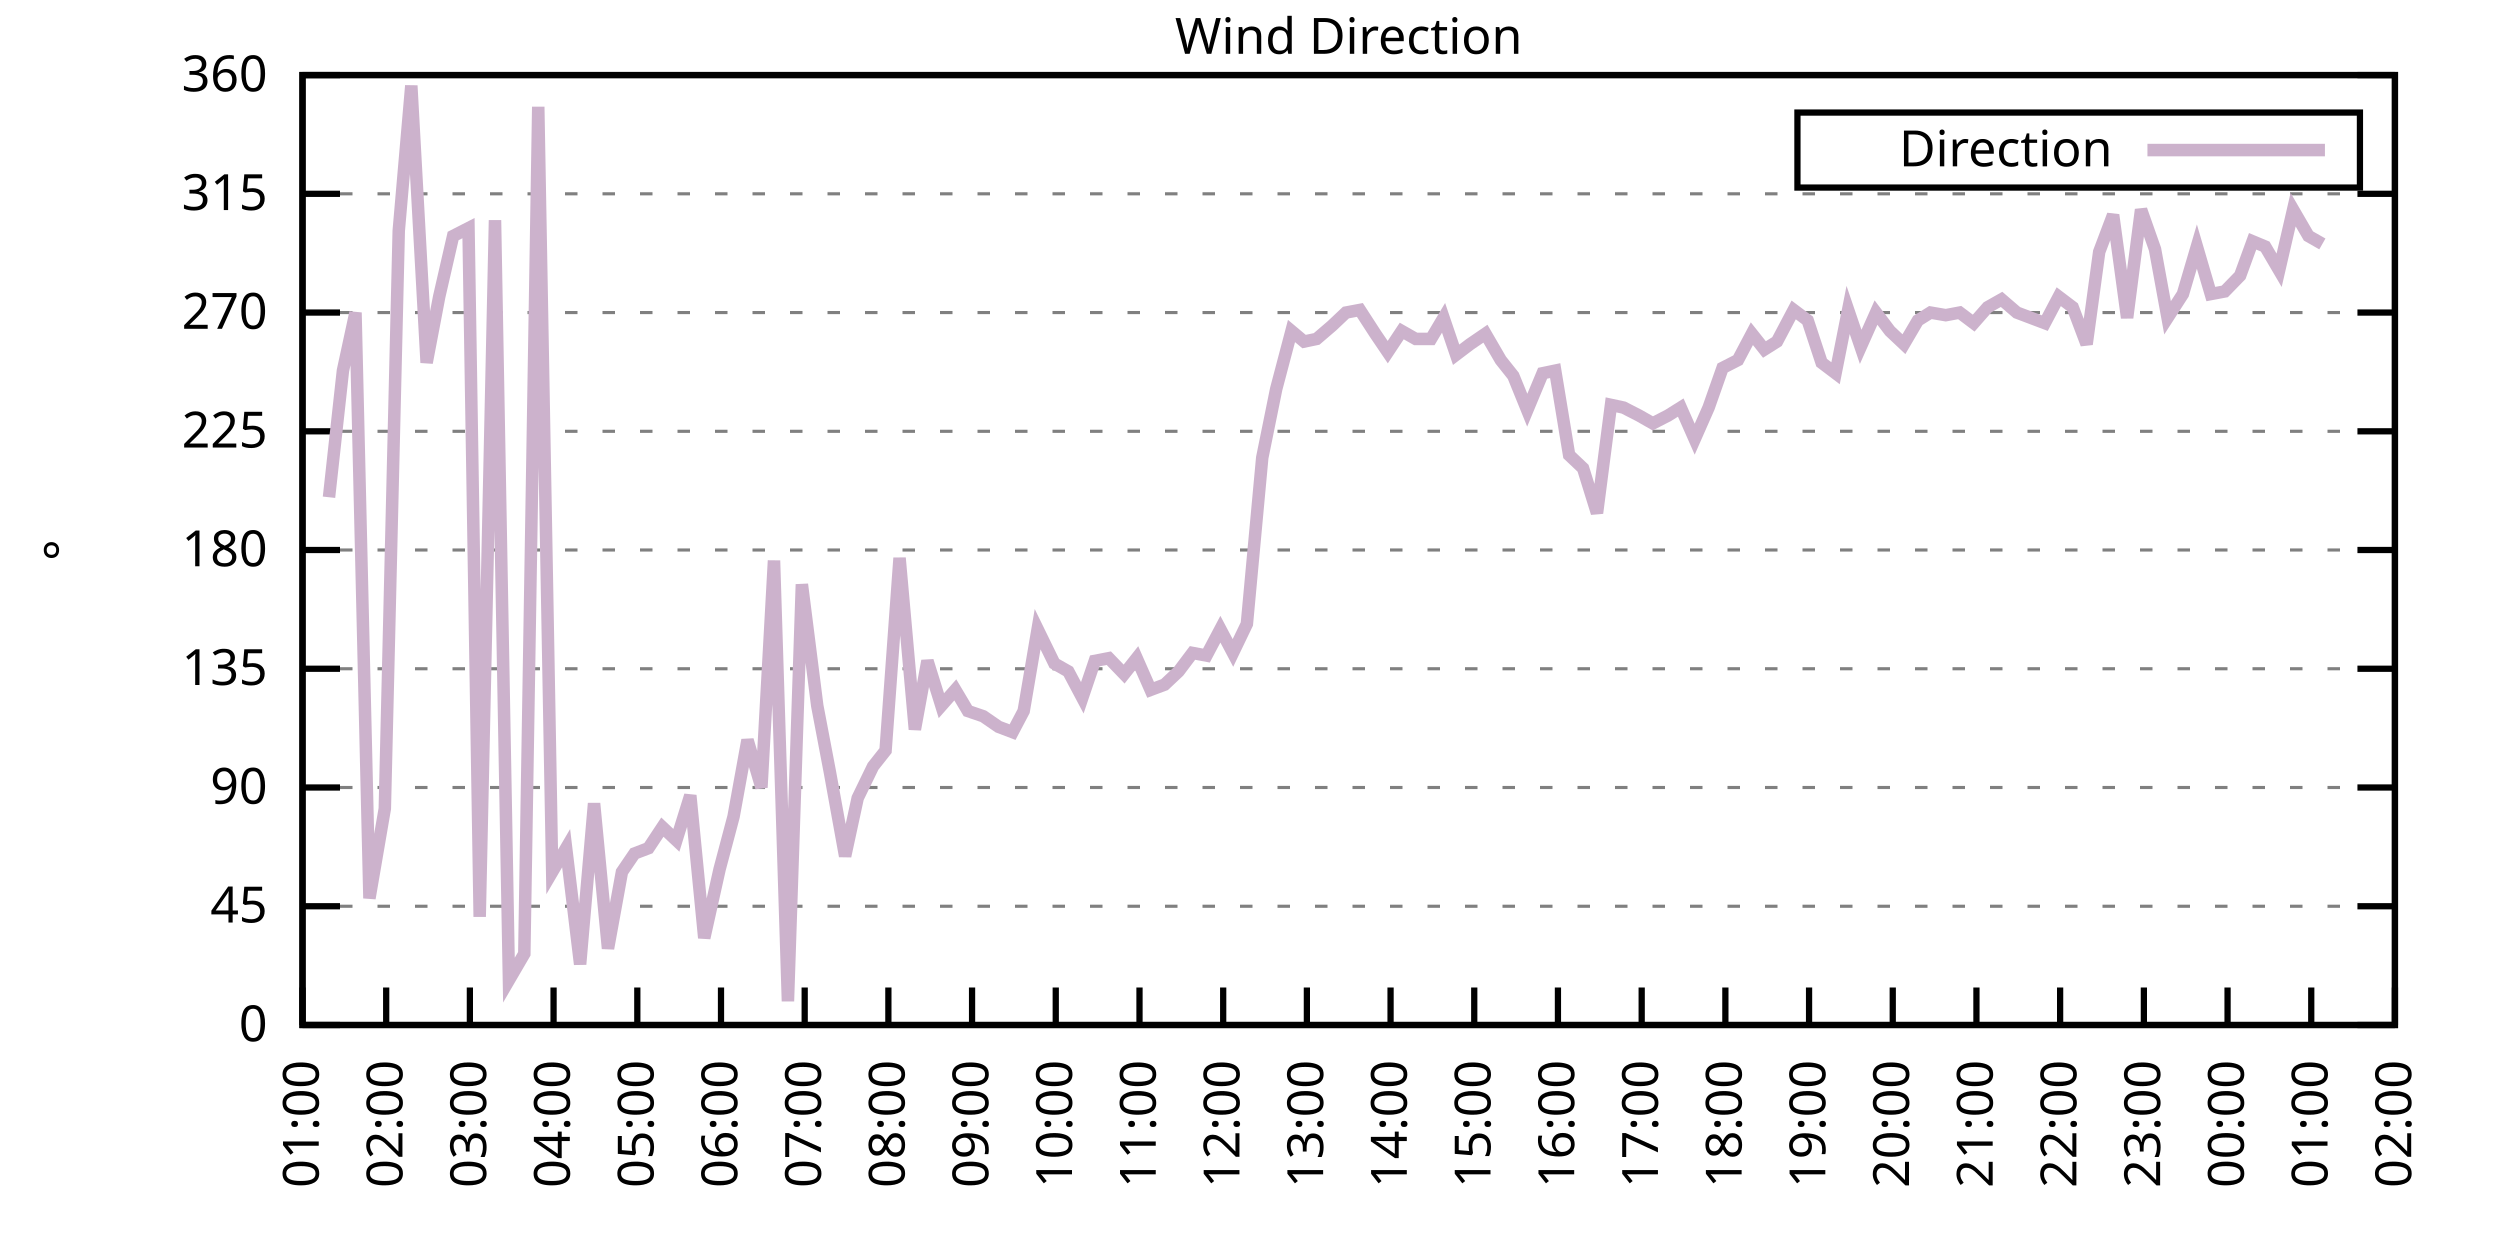
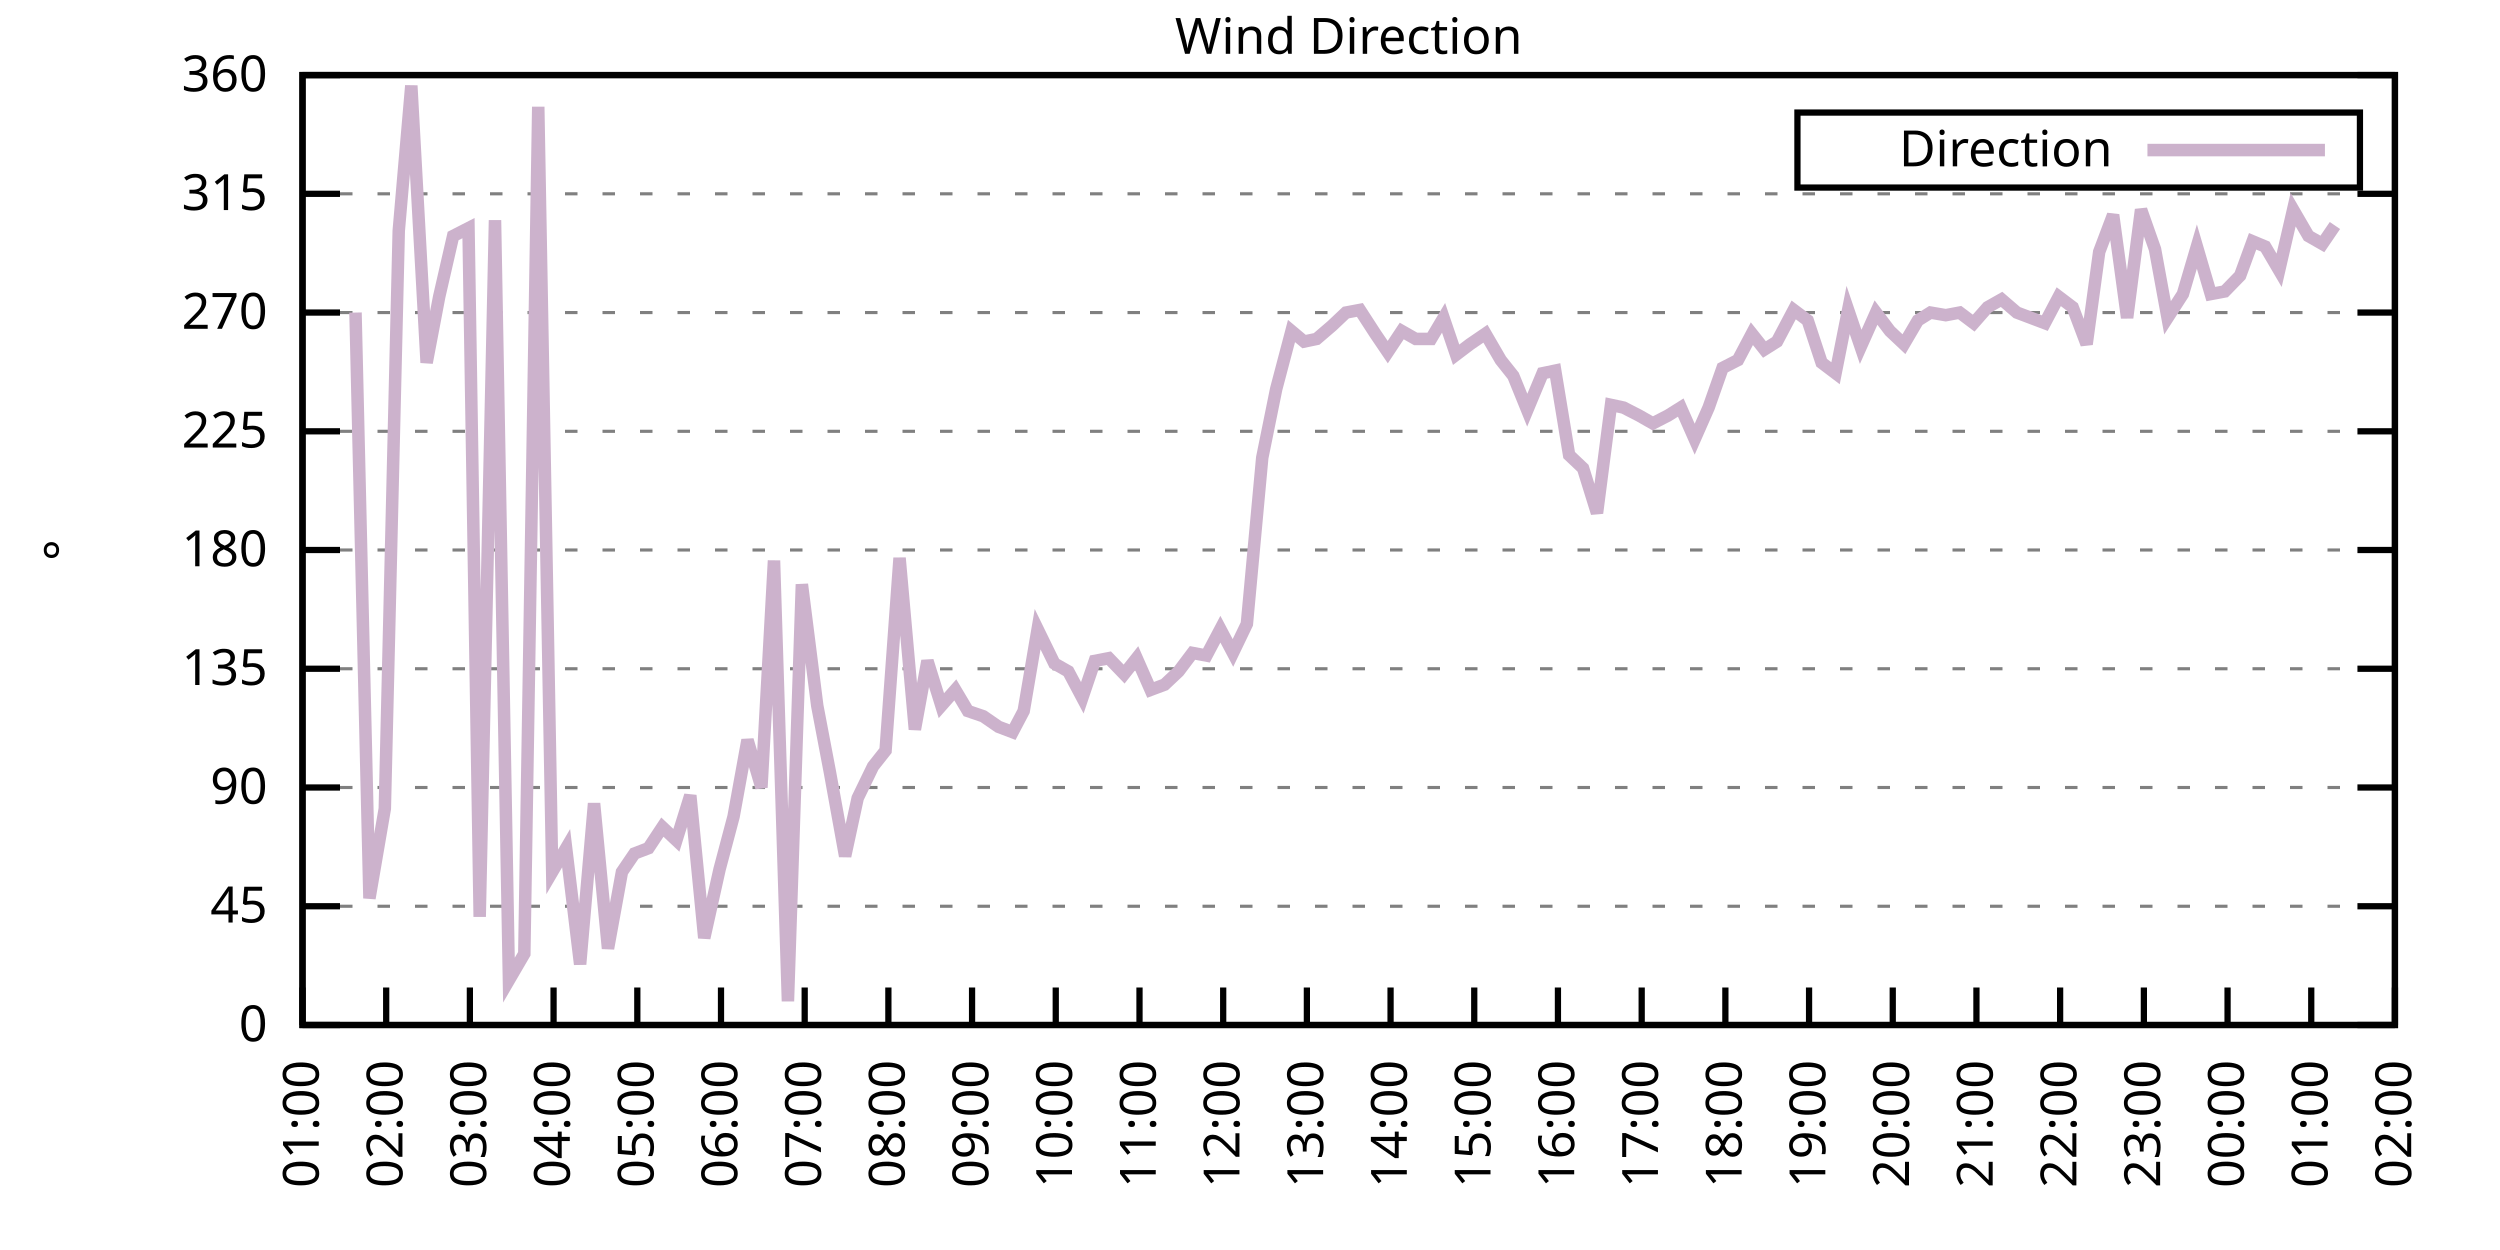
<svg xmlns="http://www.w3.org/2000/svg" xmlns:xlink="http://www.w3.org/1999/xlink" width="400" height="200" viewBox="0 0 400 200">
  <g id="gnuplot_canvas">
    <rect x="0" y="0" width="400" height="200" fill="none" />
    <defs>
      <circle id="gpDot" r="0.5" stroke-width="0.5" stroke="currentColor" />
      <path id="gpPt0" stroke-width="0.333" stroke="currentColor" d="M-1,0 h2 M0,-1 v2" />
      <path id="gpPt1" stroke-width="0.333" stroke="currentColor" d="M-1,-1 L1,1 M1,-1 L-1,1" />
      <path id="gpPt2" stroke-width="0.333" stroke="currentColor" d="M-1,0 L1,0 M0,-1 L0,1 M-1,-1 L1,1 M-1,1 L1,-1" />
      <rect id="gpPt3" stroke-width="0.333" stroke="currentColor" x="-1" y="-1" width="2" height="2" />
      <rect id="gpPt4" stroke-width="0.333" stroke="currentColor" fill="currentColor" x="-1" y="-1" width="2" height="2" />
      <circle id="gpPt5" stroke-width="0.333" stroke="currentColor" cx="0" cy="0" r="1" />
      <use xlink:href="#gpPt5" id="gpPt6" fill="currentColor" stroke="none" />
      <path id="gpPt7" stroke-width="0.333" stroke="currentColor" d="M0,-1.33 L-1.33,0.67 L1.33,0.67 z" />
      <use xlink:href="#gpPt7" id="gpPt8" fill="currentColor" stroke="none" />
      <use xlink:href="#gpPt7" id="gpPt9" stroke="currentColor" transform="rotate(180)" />
      <use xlink:href="#gpPt9" id="gpPt10" fill="currentColor" stroke="none" />
      <use xlink:href="#gpPt3" id="gpPt11" stroke="currentColor" transform="rotate(45)" />
      <use xlink:href="#gpPt11" id="gpPt12" fill="currentColor" stroke="none" />
      <path id="gpPt13" stroke-width="0.333" stroke="currentColor" d="M0,1.330 L1.265,0.411 L0.782,-1.067 L-0.782,-1.076 L-1.265,0.411 z" />
      <use xlink:href="#gpPt13" id="gpPt14" fill="currentColor" stroke="none" />
      <filter id="textbox" filterUnits="objectBoundingBox" x="0" y="0" height="1" width="1">
        <feFlood flood-color="white" flood-opacity="1" result="bgnd" />
        <feComposite in="SourceGraphic" in2="bgnd" operator="atop" />
      </filter>
      <filter id="greybox" filterUnits="objectBoundingBox" x="0" y="0" height="1" width="1">
        <feFlood flood-color="lightgrey" flood-opacity="1" result="grey" />
        <feComposite in="SourceGraphic" in2="grey" operator="atop" />
      </filter>
    </defs>
    <g fill="none" color="white" stroke="currentColor" stroke-width="1.00" stroke-linecap="butt" stroke-linejoin="miter">
</g>
    <g fill="none" color="black" stroke="currentColor" stroke-width="1.00" stroke-linecap="butt" stroke-linejoin="miter">
      <g stroke="none" shape-rendering="crispEdges">
        <polygon fill="rgb(255, 255, 255)" points="48.40,164.00 383.18,164.00 383.18,12.02 48.40,12.02 " />
      </g>
    </g>
    <g fill="none" color="black" stroke="currentColor" stroke-width="1.00" stroke-linecap="butt" stroke-linejoin="miter">
</g>
    <g fill="none" color="black" stroke="black" stroke-width="0.50" stroke-linecap="butt" stroke-linejoin="miter">
</g>
    <g fill="none" color="gray" stroke="currentColor" stroke-width="0.50" stroke-linecap="butt" stroke-linejoin="miter">
      <path stroke="gray" stroke-dasharray="2,4" class="gridline" d="M48.40,164.00 L383.19,164.00  " />
    </g>
    <g fill="none" color="gray" stroke="gray" stroke-width="1.00" stroke-linecap="butt" stroke-linejoin="miter">
</g>
    <g fill="none" color="black" stroke="currentColor" stroke-width="1.00" stroke-linecap="butt" stroke-linejoin="miter">
      <path stroke="black" d="M48.40,164.00 L54.40,164.00 M383.19,164.00 L377.19,164.00  " />
      <g transform="translate(42.80,166.60)" stroke="none" fill="black" font-family="Sans" font-size="8.00" text-anchor="end">
        <text>
          <tspan font-family="Sans"> 0</tspan>
        </text>
      </g>
    </g>
    <g fill="none" color="black" stroke="currentColor" stroke-width="1.00" stroke-linecap="butt" stroke-linejoin="miter">
</g>
    <g fill="none" color="black" stroke="black" stroke-width="0.50" stroke-linecap="butt" stroke-linejoin="miter">
</g>
    <g fill="none" color="gray" stroke="currentColor" stroke-width="0.50" stroke-linecap="butt" stroke-linejoin="miter">
      <path stroke="gray" stroke-dasharray="2,4" class="gridline" d="M48.40,145.00 L383.19,145.00  " />
    </g>
    <g fill="none" color="gray" stroke="gray" stroke-width="1.00" stroke-linecap="butt" stroke-linejoin="miter">
</g>
    <g fill="none" color="black" stroke="currentColor" stroke-width="1.00" stroke-linecap="butt" stroke-linejoin="miter">
      <path stroke="black" d="M48.40,145.00 L54.40,145.00 M383.19,145.00 L377.19,145.00  " />
      <g transform="translate(42.80,147.60)" stroke="none" fill="black" font-family="Sans" font-size="8.00" text-anchor="end">
        <text>
          <tspan font-family="Sans"> 45</tspan>
        </text>
      </g>
    </g>
    <g fill="none" color="black" stroke="currentColor" stroke-width="1.00" stroke-linecap="butt" stroke-linejoin="miter">
</g>
    <g fill="none" color="black" stroke="black" stroke-width="0.50" stroke-linecap="butt" stroke-linejoin="miter">
</g>
    <g fill="none" color="gray" stroke="currentColor" stroke-width="0.50" stroke-linecap="butt" stroke-linejoin="miter">
      <path stroke="gray" stroke-dasharray="2,4" class="gridline" d="M48.40,126.00 L383.19,126.00  " />
    </g>
    <g fill="none" color="gray" stroke="gray" stroke-width="1.00" stroke-linecap="butt" stroke-linejoin="miter">
</g>
    <g fill="none" color="black" stroke="currentColor" stroke-width="1.00" stroke-linecap="butt" stroke-linejoin="miter">
      <path stroke="black" d="M48.40,126.00 L54.40,126.00 M383.19,126.00 L377.19,126.00  " />
      <g transform="translate(42.80,128.60)" stroke="none" fill="black" font-family="Sans" font-size="8.00" text-anchor="end">
        <text>
          <tspan font-family="Sans"> 90</tspan>
        </text>
      </g>
    </g>
    <g fill="none" color="black" stroke="currentColor" stroke-width="1.00" stroke-linecap="butt" stroke-linejoin="miter">
</g>
    <g fill="none" color="black" stroke="black" stroke-width="0.50" stroke-linecap="butt" stroke-linejoin="miter">
</g>
    <g fill="none" color="gray" stroke="currentColor" stroke-width="0.50" stroke-linecap="butt" stroke-linejoin="miter">
      <path stroke="gray" stroke-dasharray="2,4" class="gridline" d="M48.40,107.00 L383.19,107.00  " />
    </g>
    <g fill="none" color="gray" stroke="gray" stroke-width="1.00" stroke-linecap="butt" stroke-linejoin="miter">
</g>
    <g fill="none" color="black" stroke="currentColor" stroke-width="1.00" stroke-linecap="butt" stroke-linejoin="miter">
      <path stroke="black" d="M48.40,107.00 L54.40,107.00 M383.19,107.00 L377.19,107.00  " />
      <g transform="translate(42.80,109.60)" stroke="none" fill="black" font-family="Sans" font-size="8.00" text-anchor="end">
        <text>
          <tspan font-family="Sans"> 135</tspan>
        </text>
      </g>
    </g>
    <g fill="none" color="black" stroke="currentColor" stroke-width="1.00" stroke-linecap="butt" stroke-linejoin="miter">
</g>
    <g fill="none" color="black" stroke="black" stroke-width="0.50" stroke-linecap="butt" stroke-linejoin="miter">
</g>
    <g fill="none" color="gray" stroke="currentColor" stroke-width="0.50" stroke-linecap="butt" stroke-linejoin="miter">
      <path stroke="gray" stroke-dasharray="2,4" class="gridline" d="M48.40,88.00 L383.19,88.00  " />
    </g>
    <g fill="none" color="gray" stroke="gray" stroke-width="1.00" stroke-linecap="butt" stroke-linejoin="miter">
</g>
    <g fill="none" color="black" stroke="currentColor" stroke-width="1.00" stroke-linecap="butt" stroke-linejoin="miter">
      <path stroke="black" d="M48.40,88.00 L54.40,88.00 M383.19,88.00 L377.19,88.00  " />
      <g transform="translate(42.80,90.60)" stroke="none" fill="black" font-family="Sans" font-size="8.00" text-anchor="end">
        <text>
          <tspan font-family="Sans"> 180</tspan>
        </text>
      </g>
    </g>
    <g fill="none" color="black" stroke="currentColor" stroke-width="1.00" stroke-linecap="butt" stroke-linejoin="miter">
</g>
    <g fill="none" color="black" stroke="black" stroke-width="0.50" stroke-linecap="butt" stroke-linejoin="miter">
</g>
    <g fill="none" color="gray" stroke="currentColor" stroke-width="0.50" stroke-linecap="butt" stroke-linejoin="miter">
      <path stroke="gray" stroke-dasharray="2,4" class="gridline" d="M48.40,69.01 L383.19,69.01  " />
    </g>
    <g fill="none" color="gray" stroke="gray" stroke-width="1.00" stroke-linecap="butt" stroke-linejoin="miter">
</g>
    <g fill="none" color="black" stroke="currentColor" stroke-width="1.00" stroke-linecap="butt" stroke-linejoin="miter">
      <path stroke="black" d="M48.40,69.01 L54.40,69.01 M383.19,69.01 L377.19,69.01  " />
      <g transform="translate(42.80,71.61)" stroke="none" fill="black" font-family="Sans" font-size="8.00" text-anchor="end">
        <text>
          <tspan font-family="Sans"> 225</tspan>
        </text>
      </g>
    </g>
    <g fill="none" color="black" stroke="currentColor" stroke-width="1.00" stroke-linecap="butt" stroke-linejoin="miter">
</g>
    <g fill="none" color="black" stroke="black" stroke-width="0.50" stroke-linecap="butt" stroke-linejoin="miter">
</g>
    <g fill="none" color="gray" stroke="currentColor" stroke-width="0.50" stroke-linecap="butt" stroke-linejoin="miter">
      <path stroke="gray" stroke-dasharray="2,4" class="gridline" d="M48.40,50.01 L383.19,50.01  " />
    </g>
    <g fill="none" color="gray" stroke="gray" stroke-width="1.00" stroke-linecap="butt" stroke-linejoin="miter">
</g>
    <g fill="none" color="black" stroke="currentColor" stroke-width="1.00" stroke-linecap="butt" stroke-linejoin="miter">
      <path stroke="black" d="M48.40,50.01 L54.40,50.01 M383.19,50.01 L377.19,50.01  " />
      <g transform="translate(42.80,52.61)" stroke="none" fill="black" font-family="Sans" font-size="8.00" text-anchor="end">
        <text>
          <tspan font-family="Sans"> 270</tspan>
        </text>
      </g>
    </g>
    <g fill="none" color="black" stroke="currentColor" stroke-width="1.00" stroke-linecap="butt" stroke-linejoin="miter">
</g>
    <g fill="none" color="black" stroke="black" stroke-width="0.50" stroke-linecap="butt" stroke-linejoin="miter">
</g>
    <g fill="none" color="gray" stroke="currentColor" stroke-width="0.50" stroke-linecap="butt" stroke-linejoin="miter">
      <path stroke="gray" stroke-dasharray="2,4" class="gridline" d="M48.40,31.01 L383.19,31.01  " />
    </g>
    <g fill="none" color="gray" stroke="gray" stroke-width="1.00" stroke-linecap="butt" stroke-linejoin="miter">
</g>
    <g fill="none" color="black" stroke="currentColor" stroke-width="1.00" stroke-linecap="butt" stroke-linejoin="miter">
      <path stroke="black" d="M48.40,31.01 L54.40,31.01 M383.19,31.01 L377.19,31.01  " />
      <g transform="translate(42.80,33.61)" stroke="none" fill="black" font-family="Sans" font-size="8.00" text-anchor="end">
        <text>
          <tspan font-family="Sans"> 315</tspan>
        </text>
      </g>
    </g>
    <g fill="none" color="black" stroke="currentColor" stroke-width="1.00" stroke-linecap="butt" stroke-linejoin="miter">
</g>
    <g fill="none" color="black" stroke="black" stroke-width="0.50" stroke-linecap="butt" stroke-linejoin="miter">
</g>
    <g fill="none" color="gray" stroke="currentColor" stroke-width="0.50" stroke-linecap="butt" stroke-linejoin="miter">
      <path stroke="gray" stroke-dasharray="2,4" class="gridline" d="M48.40,12.01 L383.19,12.01  " />
    </g>
    <g fill="none" color="gray" stroke="gray" stroke-width="1.00" stroke-linecap="butt" stroke-linejoin="miter">
</g>
    <g fill="none" color="black" stroke="currentColor" stroke-width="1.00" stroke-linecap="butt" stroke-linejoin="miter">
      <path stroke="black" d="M48.40,12.01 L54.40,12.01 M383.19,12.01 L377.19,12.01  " />
      <g transform="translate(42.80,14.61)" stroke="none" fill="black" font-family="Sans" font-size="8.00" text-anchor="end">
        <text>
          <tspan font-family="Sans"> 360</tspan>
        </text>
      </g>
    </g>
    <g fill="none" color="black" stroke="currentColor" stroke-width="1.00" stroke-linecap="butt" stroke-linejoin="miter">
      <path stroke="black" d="M48.40,164.00 L48.40,158.00  " />
      <g transform="translate(51.00,169.60) rotate(270.00)" stroke="none" fill="black" font-family="Sans" font-size="8.00" text-anchor="end">
        <text>
          <tspan font-family="Sans">01:00</tspan>
        </text>
      </g>
    </g>
    <g fill="none" color="black" stroke="currentColor" stroke-width="1.00" stroke-linecap="butt" stroke-linejoin="miter">
      <path stroke="black" d="M61.79,164.00 L61.79,158.00  " />
      <g transform="translate(64.39,169.60) rotate(270.00)" stroke="none" fill="black" font-family="Sans" font-size="8.00" text-anchor="end">
        <text>
          <tspan font-family="Sans">02:00</tspan>
        </text>
      </g>
    </g>
    <g fill="none" color="black" stroke="currentColor" stroke-width="1.00" stroke-linecap="butt" stroke-linejoin="miter">
      <path stroke="black" d="M75.18,164.00 L75.18,158.00  " />
      <g transform="translate(77.78,169.60) rotate(270.00)" stroke="none" fill="black" font-family="Sans" font-size="8.00" text-anchor="end">
        <text>
          <tspan font-family="Sans">03:00</tspan>
        </text>
      </g>
    </g>
    <g fill="none" color="black" stroke="currentColor" stroke-width="1.00" stroke-linecap="butt" stroke-linejoin="miter">
      <path stroke="black" d="M88.57,164.00 L88.57,158.00  " />
      <g transform="translate(91.17,169.60) rotate(270.00)" stroke="none" fill="black" font-family="Sans" font-size="8.00" text-anchor="end">
        <text>
          <tspan font-family="Sans">04:00</tspan>
        </text>
      </g>
    </g>
    <g fill="none" color="black" stroke="currentColor" stroke-width="1.00" stroke-linecap="butt" stroke-linejoin="miter">
      <path stroke="black" d="M101.97,164.00 L101.97,158.00  " />
      <g transform="translate(104.57,169.60) rotate(270.00)" stroke="none" fill="black" font-family="Sans" font-size="8.00" text-anchor="end">
        <text>
          <tspan font-family="Sans">05:00</tspan>
        </text>
      </g>
    </g>
    <g fill="none" color="black" stroke="currentColor" stroke-width="1.00" stroke-linecap="butt" stroke-linejoin="miter">
      <path stroke="black" d="M115.36,164.00 L115.36,158.00  " />
      <g transform="translate(117.96,169.60) rotate(270.00)" stroke="none" fill="black" font-family="Sans" font-size="8.00" text-anchor="end">
        <text>
          <tspan font-family="Sans">06:00</tspan>
        </text>
      </g>
    </g>
    <g fill="none" color="black" stroke="currentColor" stroke-width="1.00" stroke-linecap="butt" stroke-linejoin="miter">
      <path stroke="black" d="M128.75,164.00 L128.75,158.00  " />
      <g transform="translate(131.35,169.60) rotate(270.00)" stroke="none" fill="black" font-family="Sans" font-size="8.00" text-anchor="end">
        <text>
          <tspan font-family="Sans">07:00</tspan>
        </text>
      </g>
    </g>
    <g fill="none" color="black" stroke="currentColor" stroke-width="1.00" stroke-linecap="butt" stroke-linejoin="miter">
      <path stroke="black" d="M142.14,164.00 L142.14,158.00  " />
      <g transform="translate(144.74,169.60) rotate(270.00)" stroke="none" fill="black" font-family="Sans" font-size="8.00" text-anchor="end">
        <text>
          <tspan font-family="Sans">08:00</tspan>
        </text>
      </g>
    </g>
    <g fill="none" color="black" stroke="currentColor" stroke-width="1.00" stroke-linecap="butt" stroke-linejoin="miter">
      <path stroke="black" d="M155.53,164.00 L155.53,158.00  " />
      <g transform="translate(158.13,169.60) rotate(270.00)" stroke="none" fill="black" font-family="Sans" font-size="8.00" text-anchor="end">
        <text>
          <tspan font-family="Sans">09:00</tspan>
        </text>
      </g>
    </g>
    <g fill="none" color="black" stroke="currentColor" stroke-width="1.00" stroke-linecap="butt" stroke-linejoin="miter">
      <path stroke="black" d="M168.92,164.00 L168.92,158.00  " />
      <g transform="translate(171.52,169.60) rotate(270.00)" stroke="none" fill="black" font-family="Sans" font-size="8.00" text-anchor="end">
        <text>
          <tspan font-family="Sans">10:00</tspan>
        </text>
      </g>
    </g>
    <g fill="none" color="black" stroke="currentColor" stroke-width="1.00" stroke-linecap="butt" stroke-linejoin="miter">
      <path stroke="black" d="M182.32,164.00 L182.32,158.00  " />
      <g transform="translate(184.92,169.60) rotate(270.00)" stroke="none" fill="black" font-family="Sans" font-size="8.00" text-anchor="end">
        <text>
          <tspan font-family="Sans">11:00</tspan>
        </text>
      </g>
    </g>
    <g fill="none" color="black" stroke="currentColor" stroke-width="1.00" stroke-linecap="butt" stroke-linejoin="miter">
      <path stroke="black" d="M195.71,164.00 L195.71,158.00  " />
      <g transform="translate(198.31,169.60) rotate(270.00)" stroke="none" fill="black" font-family="Sans" font-size="8.00" text-anchor="end">
        <text>
          <tspan font-family="Sans">12:00</tspan>
        </text>
      </g>
    </g>
    <g fill="none" color="black" stroke="currentColor" stroke-width="1.00" stroke-linecap="butt" stroke-linejoin="miter">
      <path stroke="black" d="M209.10,164.00 L209.10,158.00  " />
      <g transform="translate(211.70,169.60) rotate(270.00)" stroke="none" fill="black" font-family="Sans" font-size="8.00" text-anchor="end">
        <text>
          <tspan font-family="Sans">13:00</tspan>
        </text>
      </g>
    </g>
    <g fill="none" color="black" stroke="currentColor" stroke-width="1.00" stroke-linecap="butt" stroke-linejoin="miter">
      <path stroke="black" d="M222.49,164.00 L222.49,158.00  " />
      <g transform="translate(225.09,169.60) rotate(270.00)" stroke="none" fill="black" font-family="Sans" font-size="8.00" text-anchor="end">
        <text>
          <tspan font-family="Sans">14:00</tspan>
        </text>
      </g>
    </g>
    <g fill="none" color="black" stroke="currentColor" stroke-width="1.00" stroke-linecap="butt" stroke-linejoin="miter">
      <path stroke="black" d="M235.88,164.00 L235.88,158.00  " />
      <g transform="translate(238.48,169.60) rotate(270.00)" stroke="none" fill="black" font-family="Sans" font-size="8.00" text-anchor="end">
        <text>
          <tspan font-family="Sans">15:00</tspan>
        </text>
      </g>
    </g>
    <g fill="none" color="black" stroke="currentColor" stroke-width="1.00" stroke-linecap="butt" stroke-linejoin="miter">
      <path stroke="black" d="M249.27,164.00 L249.27,158.00  " />
      <g transform="translate(251.87,169.60) rotate(270.00)" stroke="none" fill="black" font-family="Sans" font-size="8.00" text-anchor="end">
        <text>
          <tspan font-family="Sans">16:00</tspan>
        </text>
      </g>
    </g>
    <g fill="none" color="black" stroke="currentColor" stroke-width="1.00" stroke-linecap="butt" stroke-linejoin="miter">
      <path stroke="black" d="M262.67,164.00 L262.67,158.00  " />
      <g transform="translate(265.27,169.60) rotate(270.00)" stroke="none" fill="black" font-family="Sans" font-size="8.00" text-anchor="end">
        <text>
          <tspan font-family="Sans">17:00</tspan>
        </text>
      </g>
    </g>
    <g fill="none" color="black" stroke="currentColor" stroke-width="1.00" stroke-linecap="butt" stroke-linejoin="miter">
      <path stroke="black" d="M276.06,164.00 L276.06,158.00  " />
      <g transform="translate(278.66,169.60) rotate(270.00)" stroke="none" fill="black" font-family="Sans" font-size="8.00" text-anchor="end">
        <text>
          <tspan font-family="Sans">18:00</tspan>
        </text>
      </g>
    </g>
    <g fill="none" color="black" stroke="currentColor" stroke-width="1.00" stroke-linecap="butt" stroke-linejoin="miter">
      <path stroke="black" d="M289.45,164.00 L289.45,158.00  " />
      <g transform="translate(292.05,169.60) rotate(270.00)" stroke="none" fill="black" font-family="Sans" font-size="8.00" text-anchor="end">
        <text>
          <tspan font-family="Sans">19:00</tspan>
        </text>
      </g>
    </g>
    <g fill="none" color="black" stroke="currentColor" stroke-width="1.00" stroke-linecap="butt" stroke-linejoin="miter">
      <path stroke="black" d="M302.84,164.00 L302.84,158.00  " />
      <g transform="translate(305.44,169.60) rotate(270.00)" stroke="none" fill="black" font-family="Sans" font-size="8.00" text-anchor="end">
        <text>
          <tspan font-family="Sans">20:00</tspan>
        </text>
      </g>
    </g>
    <g fill="none" color="black" stroke="currentColor" stroke-width="1.00" stroke-linecap="butt" stroke-linejoin="miter">
      <path stroke="black" d="M316.23,164.00 L316.23,158.00  " />
      <g transform="translate(318.83,169.60) rotate(270.00)" stroke="none" fill="black" font-family="Sans" font-size="8.00" text-anchor="end">
        <text>
          <tspan font-family="Sans">21:00</tspan>
        </text>
      </g>
    </g>
    <g fill="none" color="black" stroke="currentColor" stroke-width="1.00" stroke-linecap="butt" stroke-linejoin="miter">
      <path stroke="black" d="M329.62,164.00 L329.62,158.00  " />
      <g transform="translate(332.22,169.60) rotate(270.00)" stroke="none" fill="black" font-family="Sans" font-size="8.00" text-anchor="end">
        <text>
          <tspan font-family="Sans">22:00</tspan>
        </text>
      </g>
    </g>
    <g fill="none" color="black" stroke="currentColor" stroke-width="1.00" stroke-linecap="butt" stroke-linejoin="miter">
      <path stroke="black" d="M343.02,164.00 L343.02,158.00  " />
      <g transform="translate(345.62,169.60) rotate(270.00)" stroke="none" fill="black" font-family="Sans" font-size="8.00" text-anchor="end">
        <text>
          <tspan font-family="Sans">23:00</tspan>
        </text>
      </g>
    </g>
    <g fill="none" color="black" stroke="currentColor" stroke-width="1.00" stroke-linecap="butt" stroke-linejoin="miter">
      <path stroke="black" d="M356.41,164.00 L356.41,158.00  " />
      <g transform="translate(359.01,169.60) rotate(270.00)" stroke="none" fill="black" font-family="Sans" font-size="8.00" text-anchor="end">
        <text>
          <tspan font-family="Sans">00:00</tspan>
        </text>
      </g>
    </g>
    <g fill="none" color="black" stroke="currentColor" stroke-width="1.00" stroke-linecap="butt" stroke-linejoin="miter">
      <path stroke="black" d="M369.80,164.00 L369.80,158.00  " />
      <g transform="translate(372.40,169.60) rotate(270.00)" stroke="none" fill="black" font-family="Sans" font-size="8.00" text-anchor="end">
        <text>
          <tspan font-family="Sans">01:00</tspan>
        </text>
      </g>
    </g>
    <g fill="none" color="black" stroke="currentColor" stroke-width="1.00" stroke-linecap="butt" stroke-linejoin="miter">
      <path stroke="black" d="M383.19,164.00 L383.19,158.00  " />
      <g transform="translate(385.79,169.60) rotate(270.00)" stroke="none" fill="black" font-family="Sans" font-size="8.00" text-anchor="end">
        <text>
          <tspan font-family="Sans">02:00</tspan>
        </text>
      </g>
    </g>
    <g fill="none" color="black" stroke="currentColor" stroke-width="1.00" stroke-linecap="butt" stroke-linejoin="miter">
</g>
    <g fill="none" color="black" stroke="currentColor" stroke-width="1.00" stroke-linecap="butt" stroke-linejoin="miter">
      <path stroke="black" d="M48.40,12.01 L48.40,164.00 L383.19,164.00 L383.19,12.01 L48.40,12.01 Z  " />
    </g>
    <g fill="none" color="black" stroke="currentColor" stroke-width="1.00" stroke-linecap="butt" stroke-linejoin="miter">
</g>
    <g fill="none" color="black" stroke="currentColor" stroke-width="1.00" stroke-linecap="butt" stroke-linejoin="miter">
      <path stroke="black" d="M287.59,30.01 L287.59,18.01 L377.59,18.01 L377.59,30.01 L287.59,30.01 Z  " />
    </g>
    <g id="Wind_direction_plot_1">
      <g fill="none" color="white" stroke="black" stroke-width="2.00" stroke-linecap="butt" stroke-linejoin="miter">
</g>
      <g fill="none" color="black" stroke="currentColor" stroke-width="2.00" stroke-linecap="butt" stroke-linejoin="miter">
        <g transform="translate(337.99,26.61)" stroke="none" fill="black" font-family="Sans" font-size="8.00" text-anchor="end">
          <text>
            <tspan font-family="Sans">Direction</tspan>
          </text>
        </g>
      </g>
      <g fill="none" color="black" stroke="currentColor" stroke-width="2.00" stroke-linecap="butt" stroke-linejoin="miter">
-         <path stroke="rgb(204, 178, 204)" d="M343.59,24.01 L371.99,24.01 M52.64,79.56 L54.87,59.30 L56.88,50.01 L59.11,143.73 L61.57,129.38 L63.80,36.92   L65.81,13.70 L68.26,58.03 L70.27,47.47 L72.50,37.76 L74.96,36.50 L76.75,146.69 L79.20,35.23 L81.43,156.82   L83.89,152.60 L86.12,17.08 L88.35,139.51 L90.58,135.71 L92.82,154.29 L95.05,128.54 L97.28,151.76 L99.51,139.51   L101.52,136.56 L103.75,135.71 L105.98,132.34 L108.22,134.45 L110.45,127.27 L112.68,150.07 L115.13,139.09 L117.37,130.65   L119.60,118.40 L121.83,126.00 L123.84,89.69 L126.07,160.20 L128.30,93.49 L130.76,112.91 L132.77,123.47 L135.22,136.98   L137.23,127.69 L139.69,122.62 L141.69,120.09 L143.93,89.27 L146.38,116.71 L148.39,105.74 L150.62,112.91 L152.85,110.38   L154.86,113.76 L157.32,114.60 L159.77,116.29 L162.01,117.14 L163.79,113.76 L166.02,100.67 L168.70,106.16 L170.93,107.43   L173.17,111.65 L175.17,105.74 L177.41,105.31 L179.86,107.85 L181.87,105.31 L184.10,110.38 L186.33,109.54 L188.57,107.43   L190.80,104.47 L193.03,104.89 L195.26,100.67 L197.27,104.47 L199.50,99.83 L201.96,73.23 L204.19,62.25 L206.64,52.96   L208.65,54.65 L210.66,54.23 L213.12,52.12 L215.35,50.01 L217.58,49.59 L220.04,53.39 L222.04,56.34 L224.28,52.96   L226.51,54.23 L228.96,54.23 L230.97,50.85 L232.98,56.76 L235.21,55.07 L237.67,53.39 L240.12,57.61 L242.13,60.14   L244.36,65.63 L246.82,59.72 L248.83,59.30 L251.06,72.81 L253.29,74.92 L255.52,82.09 L257.76,64.78 L259.76,65.21   L262.22,66.47 L264.45,67.74 L266.91,66.47 L268.92,65.21 L271.15,70.27 L273.38,65.21 L275.61,58.87 L278.07,57.61   L280.30,53.39 L282.31,55.92 L284.32,54.65 L286.99,49.59 L289.23,51.27 L291.46,58.03 L293.69,59.72 L295.70,49.59   L297.71,55.50 L300.16,50.01 L302.39,52.96 L304.63,55.07 L306.86,51.27 L308.87,50.01 L311.32,50.43 L313.55,50.01   L315.79,51.70 L318.02,49.16 L320.25,47.90 L322.70,50.01 L327.17,51.70 L329.40,47.47 L331.63,49.16 L333.86,55.07   L335.87,40.30 L338.10,34.39 L340.34,50.85 L342.57,33.54 L344.80,39.87 L346.81,50.85 L349.26,47.05 L351.50,39.45   L353.73,47.05 L355.96,46.63 L358.42,44.10 L360.42,38.61 L362.43,39.45 L364.66,43.25 L366.90,33.54 L369.35,37.76   L371.58,39.03  " />
+         <path stroke="rgb(204, 178, 204)" d="M343.59,24.01 L371.99,24.01 M56.88,50.01 L59.11,143.73 L61.57,129.38 L63.80,36.92 L65.81,13.70 L68.26,58.03   L70.27,47.47 L72.50,37.76 L74.96,36.50 L76.75,146.69 L79.20,35.23 L81.43,156.82 L83.89,152.60 L86.12,17.08   L88.35,139.51 L90.58,135.71 L92.82,154.29 L95.05,128.54 L97.28,151.76 L99.51,139.51 L101.52,136.56 L103.75,135.71   L105.98,132.34 L108.22,134.45 L110.45,127.27 L112.68,150.07 L115.13,139.09 L117.37,130.65 L119.60,118.40 L121.83,126.00   L123.84,89.69 L126.07,160.20 L128.30,93.49 L130.76,112.91 L132.77,123.47 L135.22,136.98 L137.23,127.69 L139.69,122.62   L141.69,120.09 L143.93,89.27 L146.38,116.71 L148.39,105.74 L150.62,112.91 L152.85,110.38 L154.86,113.76 L157.32,114.60   L159.77,116.29 L162.01,117.14 L163.79,113.76 L166.02,100.67 L168.70,106.16 L170.93,107.43 L173.17,111.65 L175.17,105.74   L177.41,105.31 L179.86,107.85 L181.87,105.31 L184.10,110.38 L186.33,109.54 L188.57,107.43 L190.80,104.47 L193.03,104.89   L195.26,100.67 L197.27,104.47 L199.50,99.83 L201.96,73.23 L204.19,62.25 L206.64,52.96 L208.65,54.65 L210.66,54.23   L213.12,52.12 L215.35,50.01 L217.58,49.59 L220.04,53.39 L222.04,56.34 L224.28,52.96 L226.51,54.23 L228.96,54.23   L230.97,50.85 L232.98,56.76 L235.21,55.07 L237.67,53.39 L240.12,57.61 L242.13,60.14 L244.36,65.63 L246.82,59.72   L248.83,59.30 L251.06,72.81 L253.29,74.92 L255.52,82.09 L257.76,64.78 L259.76,65.21 L262.22,66.47 L264.45,67.74   L266.91,66.47 L268.92,65.21 L271.15,70.27 L273.38,65.21 L275.61,58.87 L278.07,57.61 L280.30,53.39 L282.31,55.92   L284.32,54.65 L286.99,49.59 L289.23,51.27 L291.46,58.03 L293.69,59.72 L295.70,49.59 L297.71,55.50 L300.16,50.01   L302.39,52.96 L304.63,55.07 L306.86,51.27 L308.87,50.01 L311.32,50.43 L313.55,50.01 L315.79,51.70 L318.02,49.16   L320.25,47.90 L322.70,50.01 L327.17,51.70 L329.40,47.47 L331.63,49.16 L333.86,55.07 L335.87,40.30 L338.10,34.39   L340.34,50.85 L342.57,33.54 L344.80,39.87 L346.81,50.85 L349.26,47.05 L351.50,39.45 L353.73,47.05 L355.96,46.63   L358.42,44.10 L360.42,38.61 L362.43,39.45 L364.66,43.25 L366.90,33.54 L369.35,37.76 L371.58,39.03 L373.59,36.08    " />
      </g>
    </g>
    <g fill="none" color="black" stroke="currentColor" stroke-width="2.00" stroke-linecap="butt" stroke-linejoin="miter">
</g>
    <g fill="none" color="black" stroke="black" stroke-width="1.00" stroke-linecap="butt" stroke-linejoin="miter">
</g>
    <g fill="none" color="black" stroke="currentColor" stroke-width="1.00" stroke-linecap="butt" stroke-linejoin="miter">
      <path stroke="black" d="M48.40,12.01 L48.40,164.00 L383.19,164.00 L383.19,12.01 L48.40,12.01 Z  " />
      <g transform="translate(12.80,88.01) rotate(270.00)" stroke="none" fill="black" font-family="Sans" font-size="8.00" text-anchor="middle">
        <text>
          <tspan font-family="Sans">°</tspan>
        </text>
      </g>
    </g>
    <g fill="none" color="black" stroke="currentColor" stroke-width="1.00" stroke-linecap="butt" stroke-linejoin="miter">
</g>
    <g fill="none" color="black" stroke="currentColor" stroke-width="1.00" stroke-linecap="butt" stroke-linejoin="miter">
      <g transform="translate(215.79,8.61)" stroke="none" fill="black" font-family="Sans" font-size="8.00" text-anchor="middle">
        <text>
          <tspan font-family="Sans">Wind Direction</tspan>
        </text>
      </g>
    </g>
    <g fill="none" color="black" stroke="currentColor" stroke-width="1.00" stroke-linecap="butt" stroke-linejoin="miter">
</g>
  </g>
</svg>
